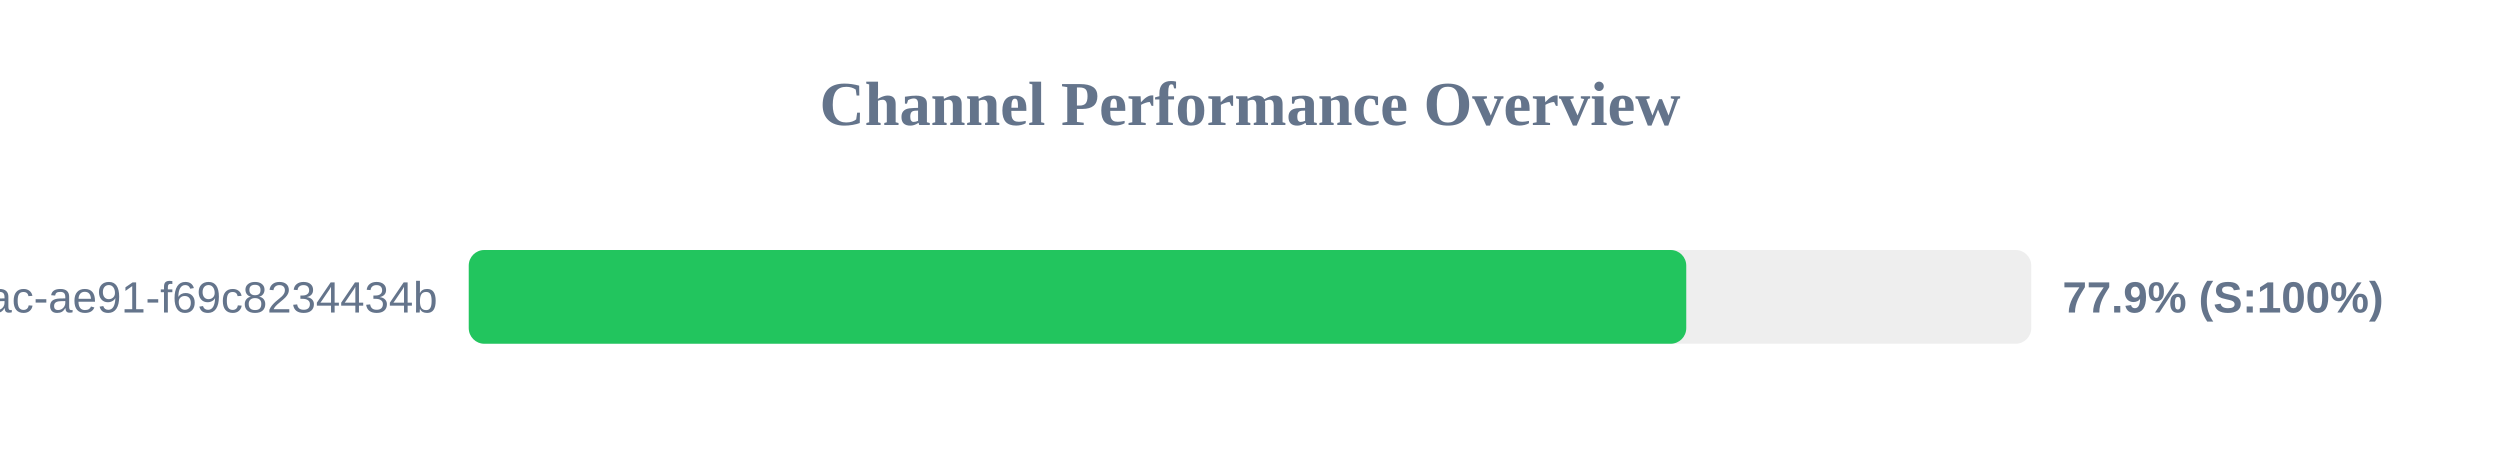
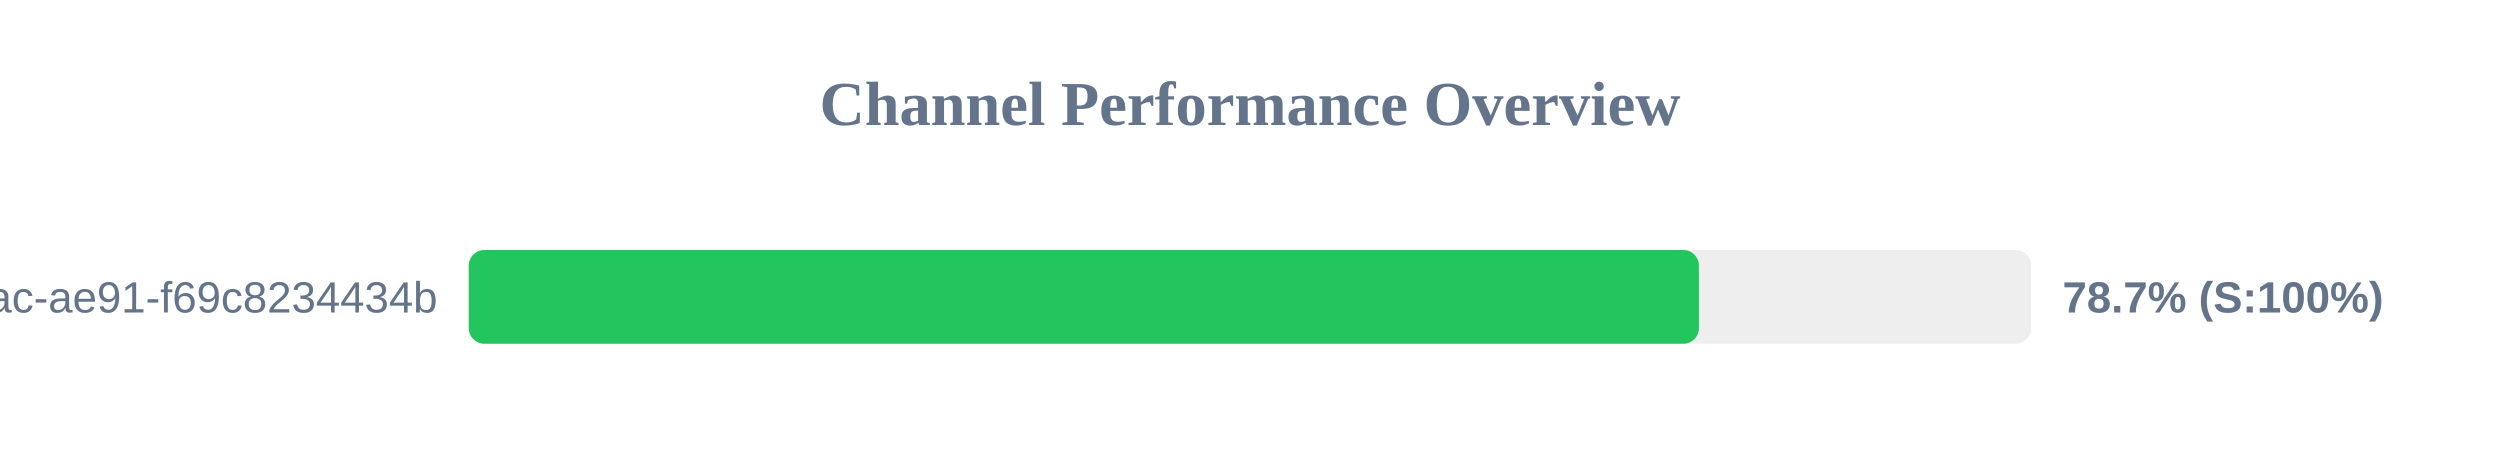
<svg xmlns="http://www.w3.org/2000/svg" width="800" height="150" version="1.1">
  <style>
        .row { font: 14px Arial; fill: #64748b; }
        .score { font: bold 14px Arial; fill: #64748b; }
    </style>
  <text x="400" y="40" text-anchor="middle" font-size="20px" font-weight="bold" fill="#64748b">Channel Performance Overview</text>
  <rect x="150" y="80" width="500" height="30" fill="#eee" rx="5" />
-   <rect x="150" y="80" width="389.6" height="30" fill="#22c55e" rx="5" />
+   <rect x="150" y="80" width="393.65" height="30" fill="#22c55e" rx="5" />
  <text x="140" y="100" text-anchor="end" class="row">?uuid=942b9cb8-92fa-46ac-ae91-f69c8234434b</text>
-   <text x="660" y="100" text-anchor="start" class="score">77.9% (S:100%)</text>
+   <text x="660" y="100" text-anchor="start" class="score">78.7% (S:100%)</text>
</svg>
